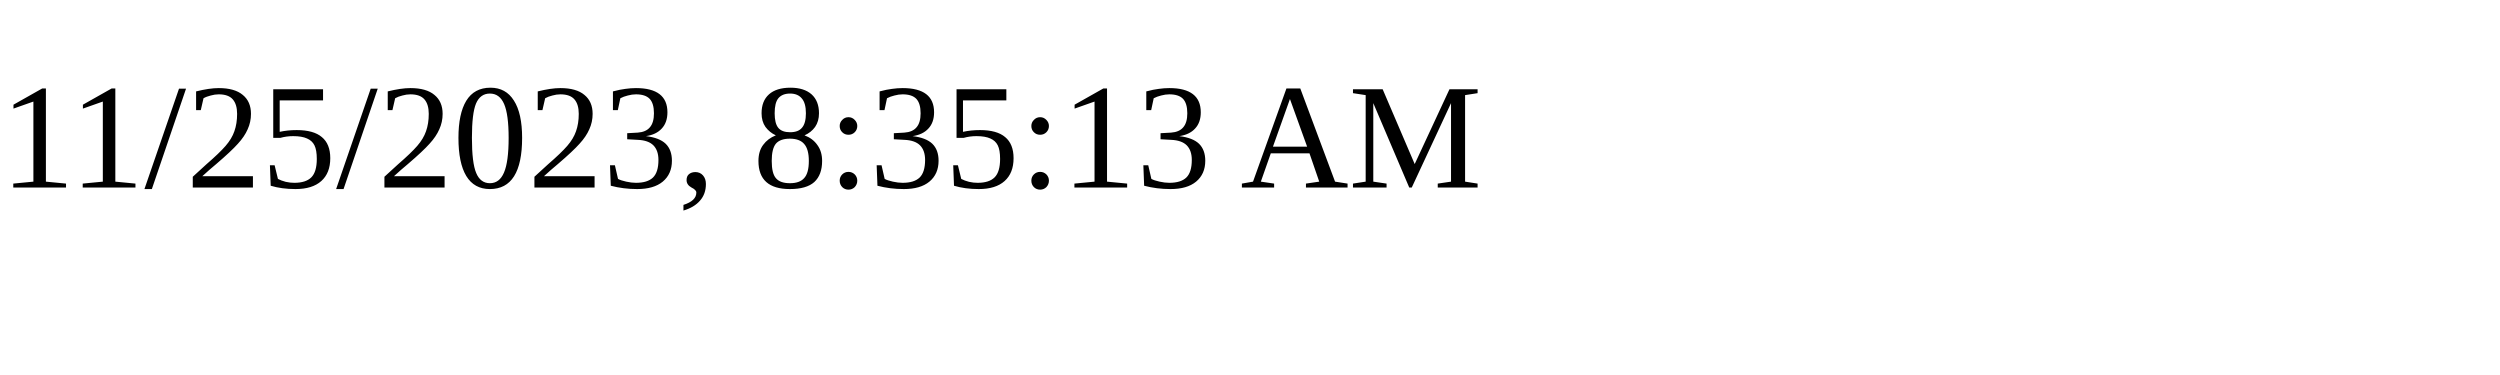
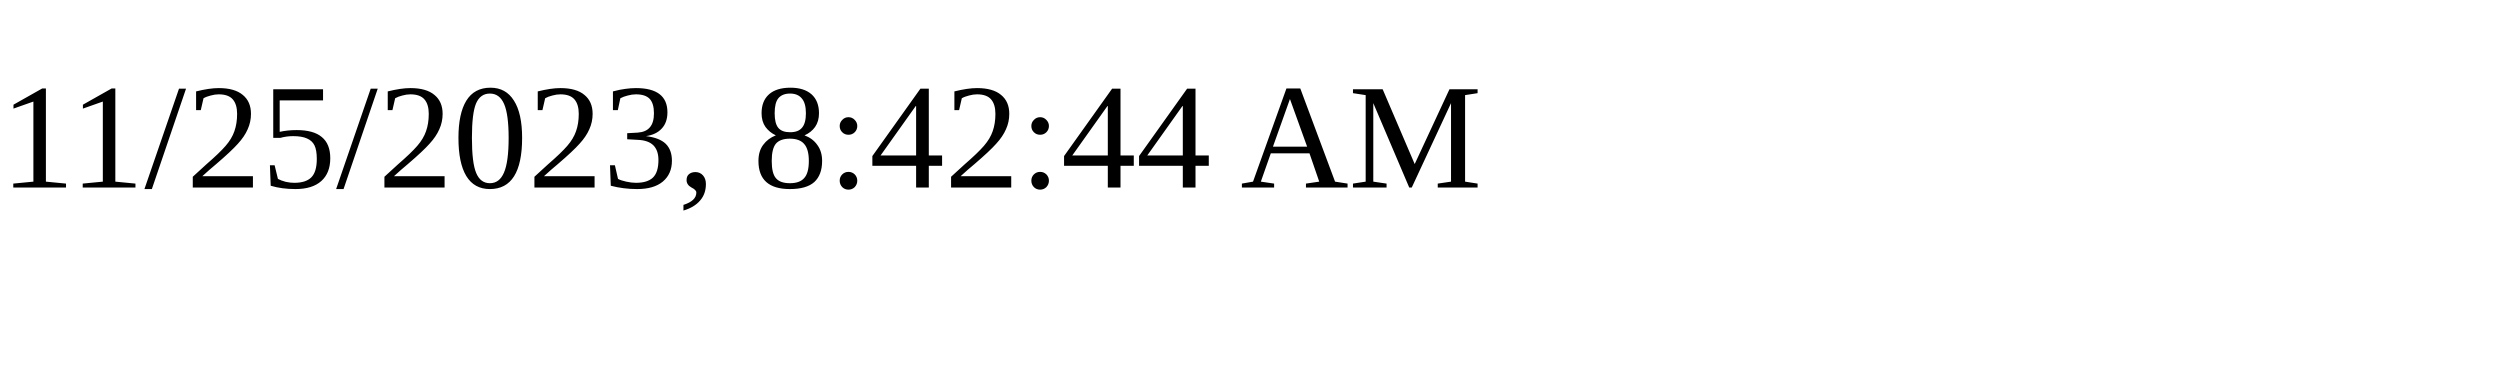
<svg xmlns="http://www.w3.org/2000/svg" height="30" width="200">
-   <text x="0" y="15">11/25/2023, 8:35:13 AM</text>
+   <text x="0" y="15">11/25/2023, 8:42:44 AM</text>
</svg>
